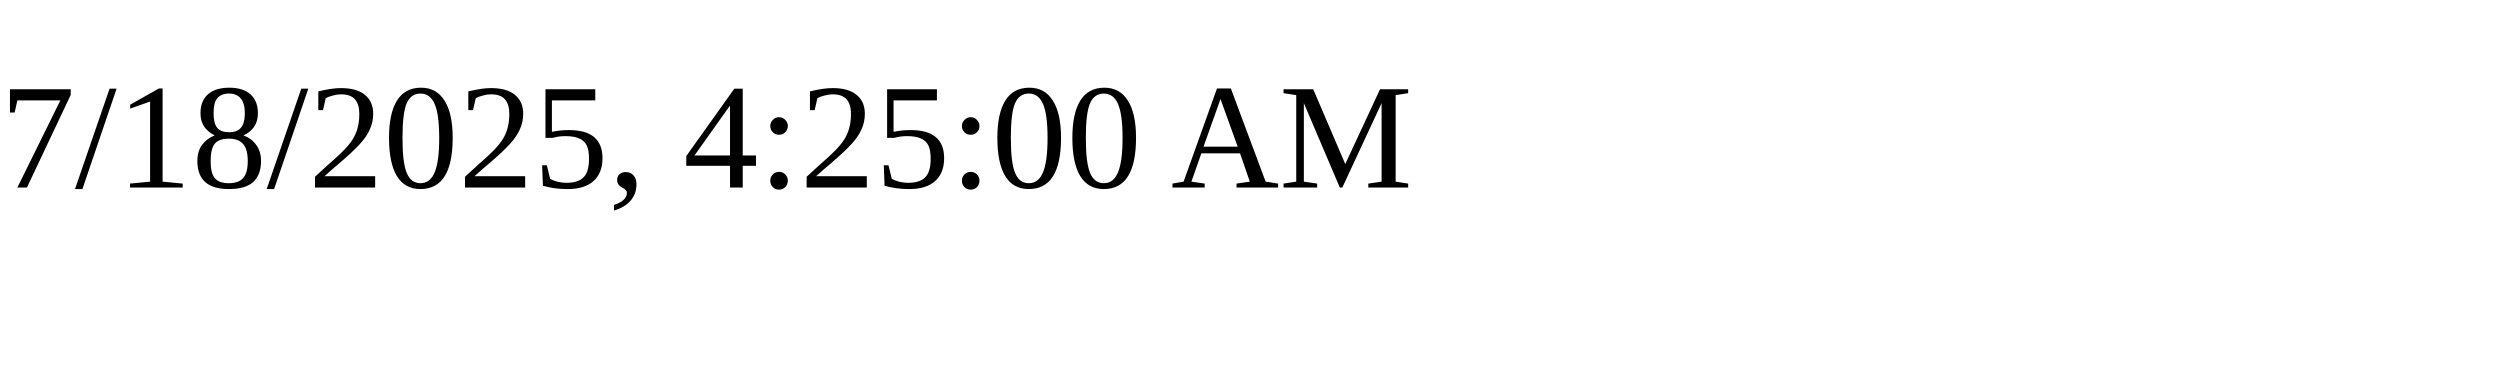
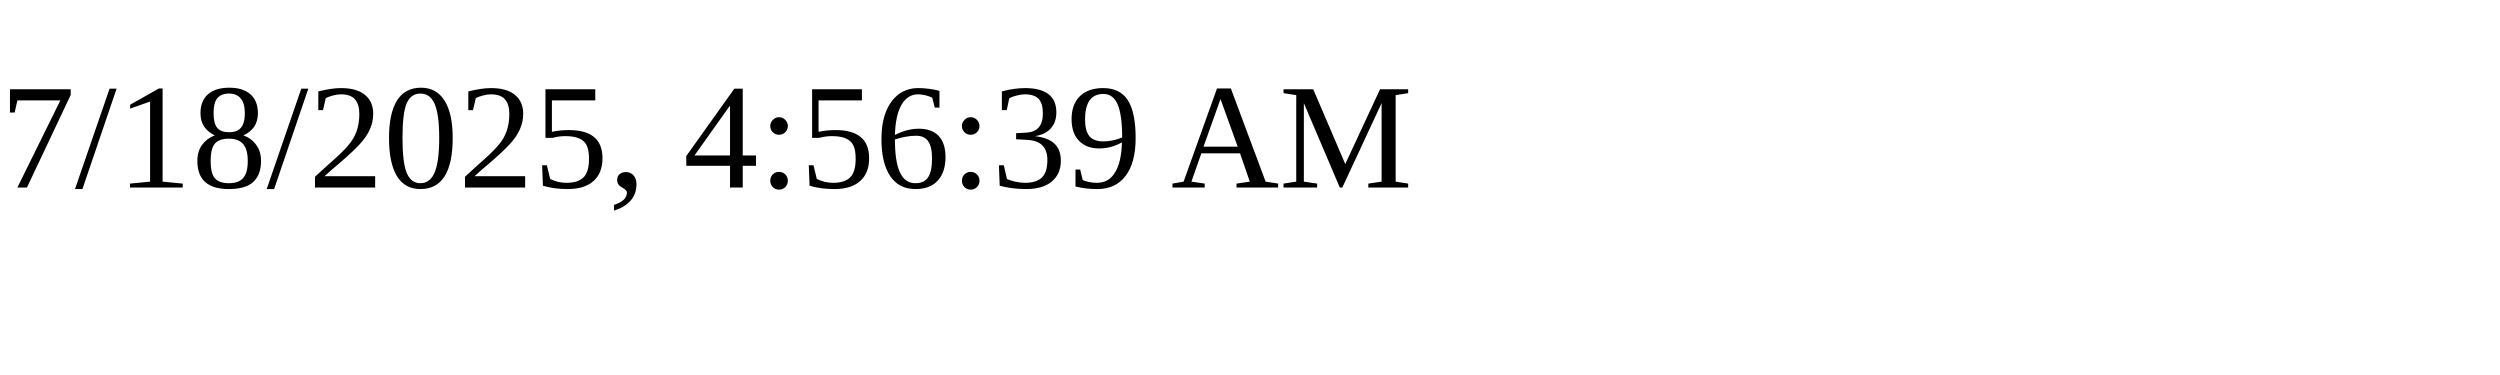
<svg xmlns="http://www.w3.org/2000/svg" height="30" width="200">
-   <text x="0" y="15">7/18/2025, 4:25:00 AM</text>
+   <text x="0" y="15">7/18/2025, 4:56:39 AM</text>
</svg>
